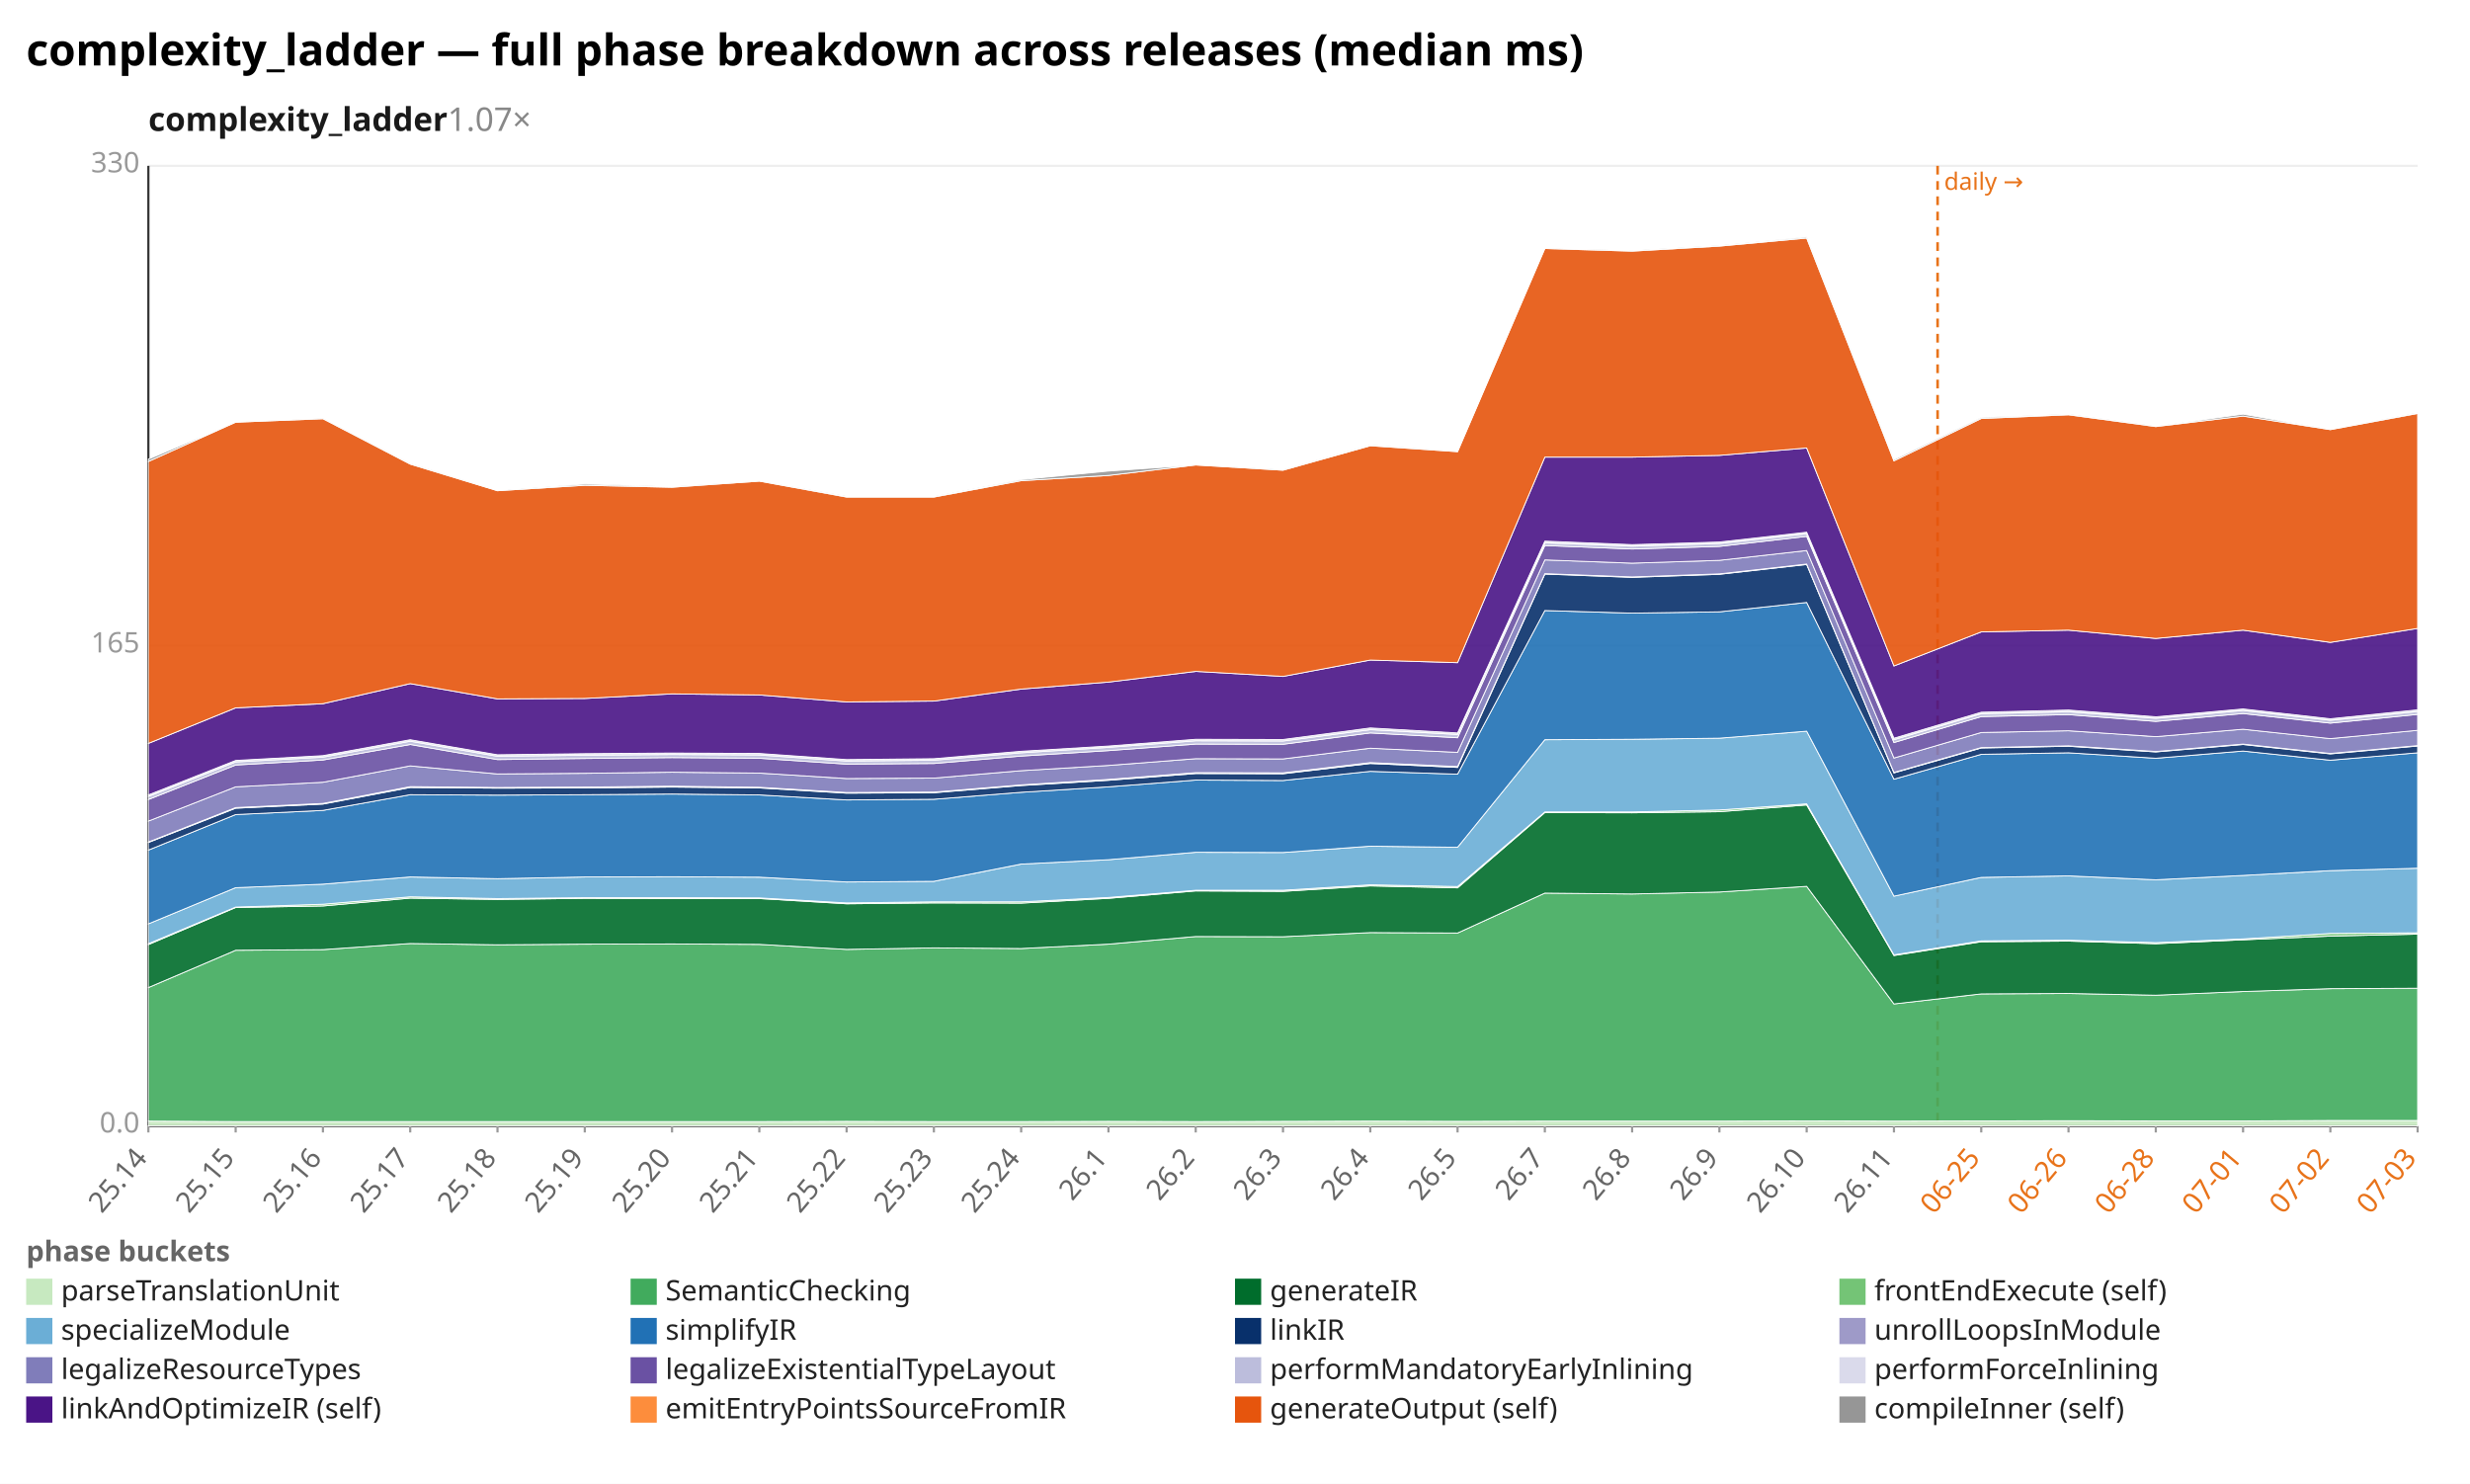
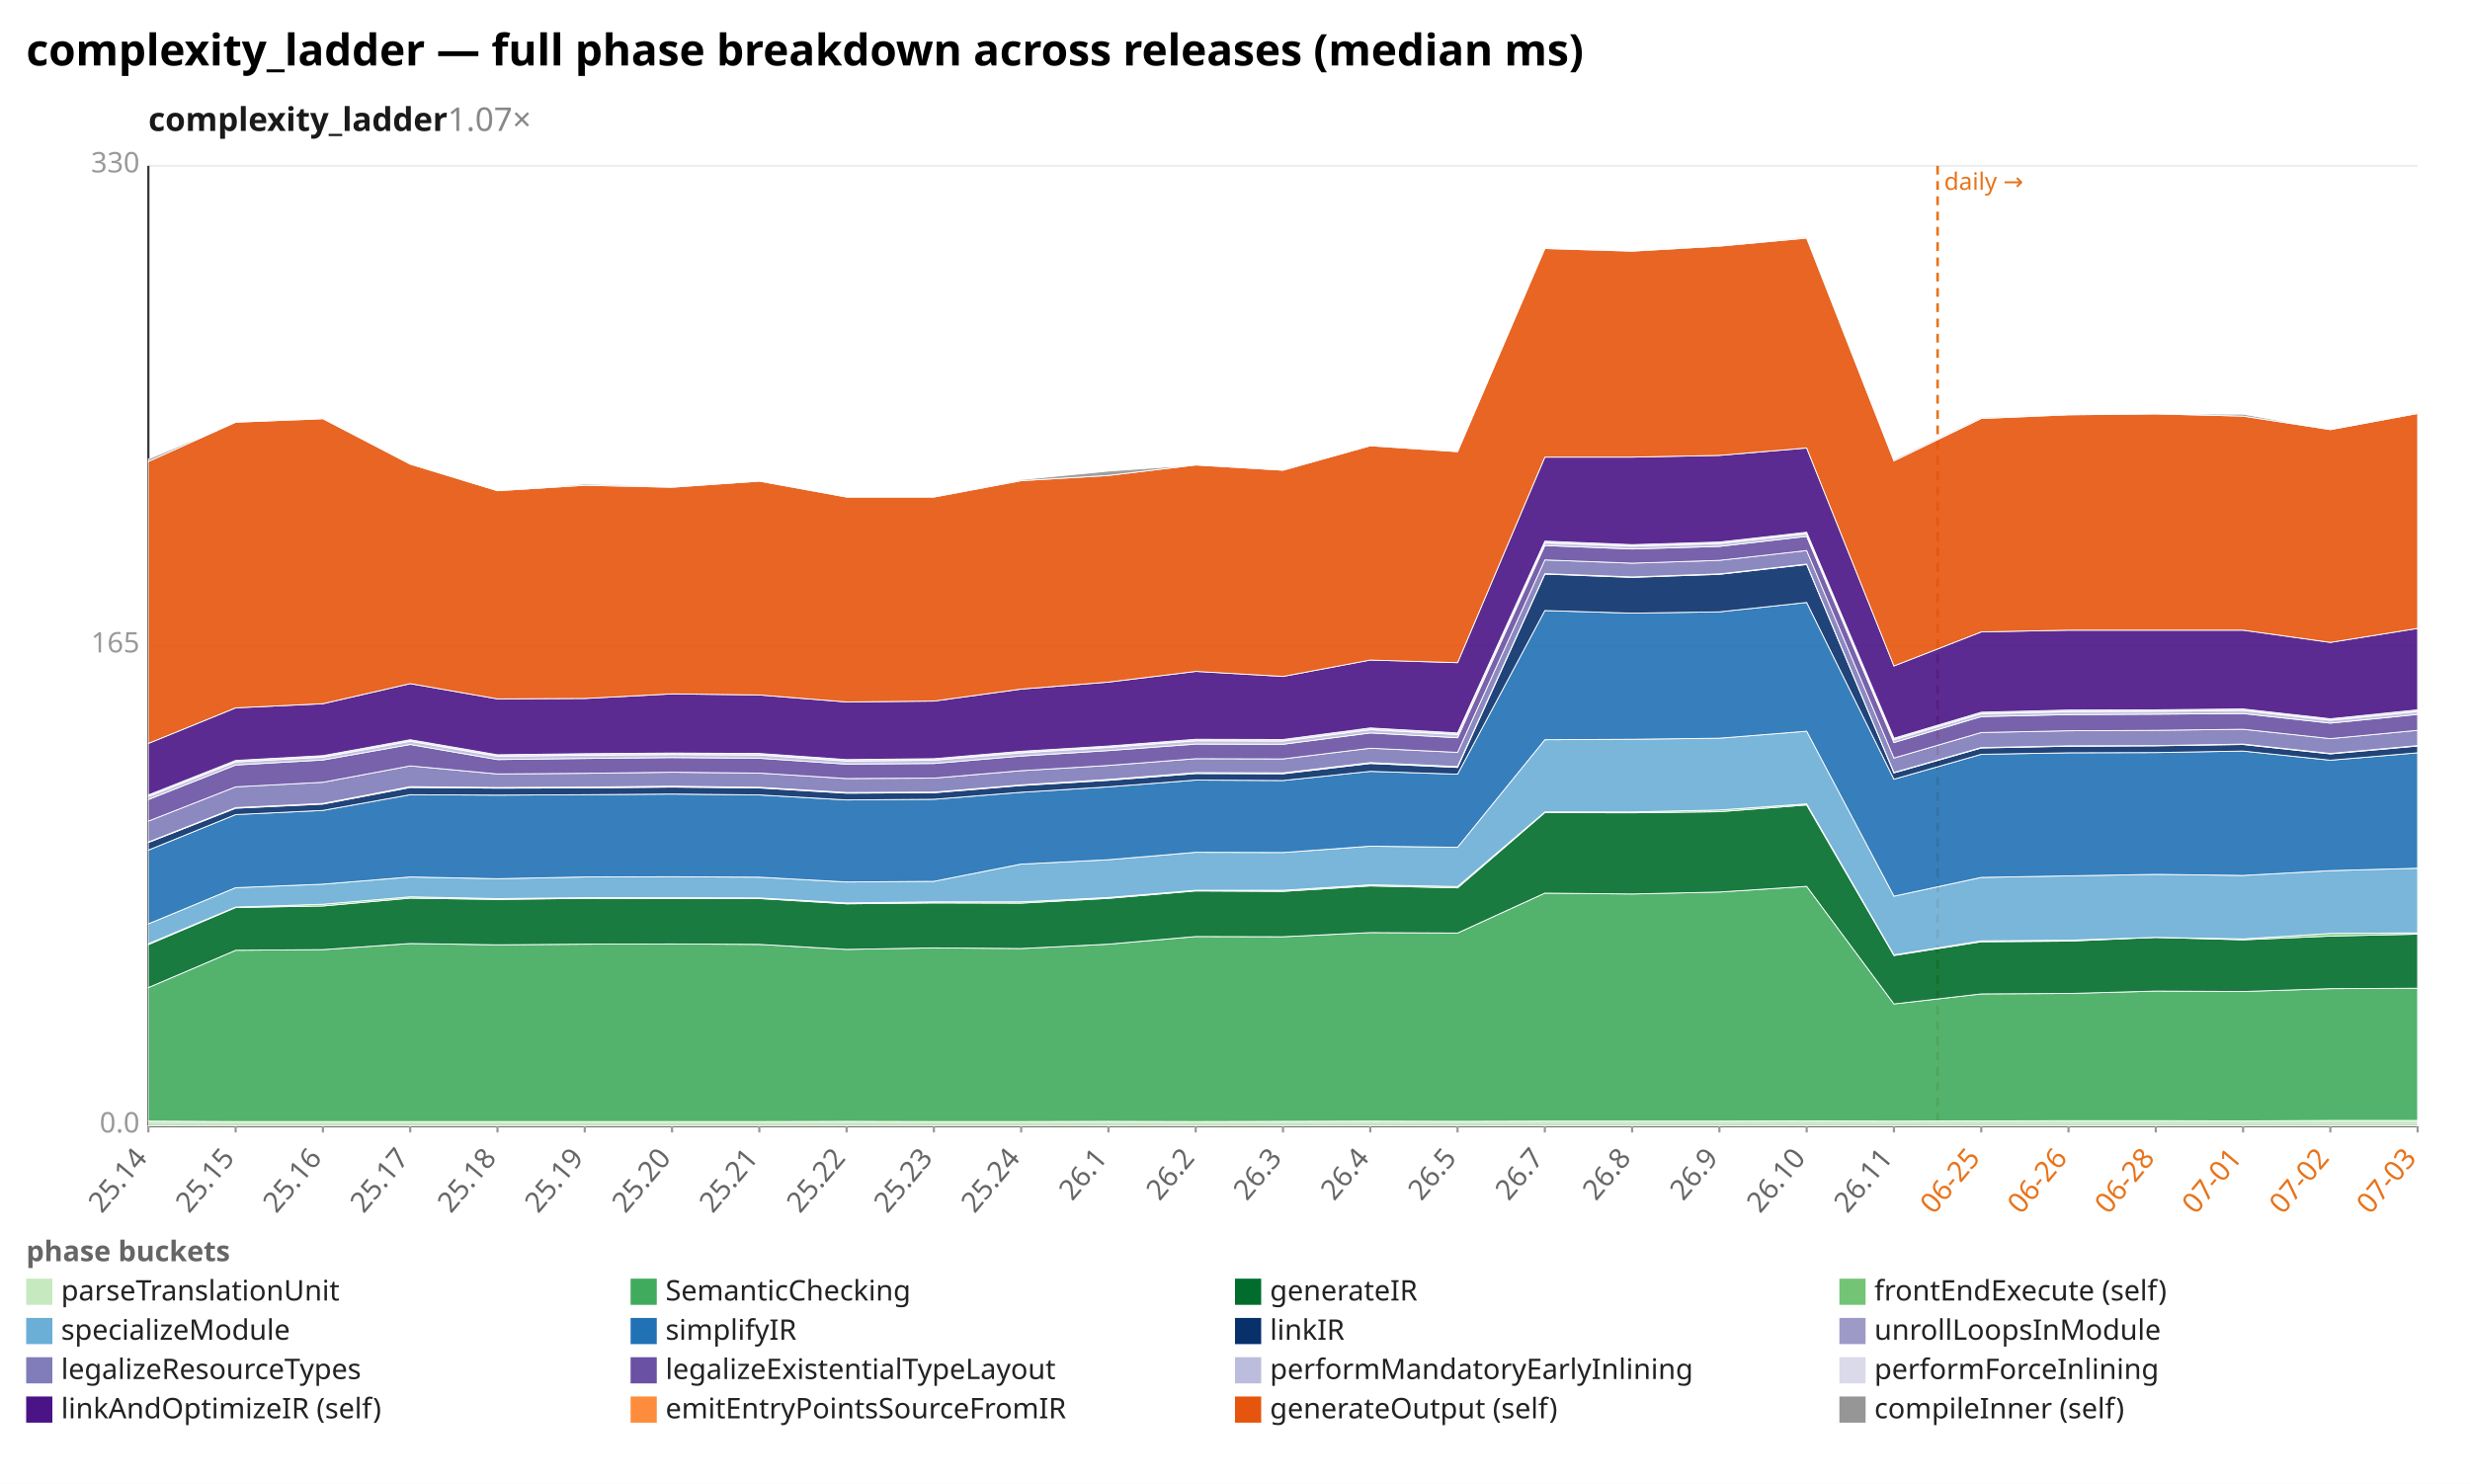
<svg xmlns="http://www.w3.org/2000/svg" width="1132" height="680" viewBox="0 0 1132 680" preserveAspectRatio="xMidYMid meet" font-family="sans-serif" font-size="13">
  <rect width="1132" height="680" fill="white" />
  <text x="12" y="30" font-size="20" font-weight="bold">complexity_ladder — full phase breakdown across releases (median ms)</text>
  <text x="68" y="60" font-size="15" font-weight="600" fill="#1a1a1a">complexity_ladder<tspan fill="#888" font-weight="400" text-decoration="none">  1.07×</tspan>
  </text>
  <line x1="68.0" y1="516.0" x2="1108.0" y2="516.0" stroke="#eee" />
  <text x="64.0" y="519.0" text-anchor="end" fill="#999">0.0</text>
  <line x1="68.0" y1="296.0" x2="1108.0" y2="296.0" stroke="#eee" />
  <text x="64.0" y="299.0" text-anchor="end" fill="#999">165</text>
  <line x1="68.0" y1="76.0" x2="1108.0" y2="76.0" stroke="#eee" />
  <text x="64.0" y="79.0" text-anchor="end" fill="#999">330</text>
  <line x1="68.0" y1="76.0" x2="68.0" y2="516.0" stroke="#333" />
  <line x1="68.0" y1="516.0" x2="1108.0" y2="516.0" stroke="#333" />
  <line x1="888.0" y1="76.0" x2="888.0" y2="516.0" stroke="#e8731a" stroke-width="1.2" stroke-dasharray="4 3" />
  <text x="891.0" y="87.0" fill="#e8731a" font-size="11">daily →</text>
  <line x1="68.0" y1="516.0" x2="68.0" y2="519.0" stroke="#999" />
  <text x="68.0" y="531.0" text-anchor="end" fill="#666" transform="rotate(-50 68.0 531.0)">25.14</text>
  <line x1="108.0" y1="516.0" x2="108.0" y2="519.0" stroke="#999" />
  <text x="108.0" y="531.0" text-anchor="end" fill="#666" transform="rotate(-50 108.0 531.0)">25.15</text>
  <line x1="148.0" y1="516.0" x2="148.0" y2="519.0" stroke="#999" />
  <text x="148.0" y="531.0" text-anchor="end" fill="#666" transform="rotate(-50 148.0 531.0)">25.16</text>
  <line x1="188.0" y1="516.0" x2="188.0" y2="519.0" stroke="#999" />
  <text x="188.0" y="531.0" text-anchor="end" fill="#666" transform="rotate(-50 188.0 531.0)">25.17</text>
  <line x1="228.0" y1="516.0" x2="228.0" y2="519.0" stroke="#999" />
  <text x="228.0" y="531.0" text-anchor="end" fill="#666" transform="rotate(-50 228.0 531.0)">25.18</text>
  <line x1="268.0" y1="516.0" x2="268.0" y2="519.0" stroke="#999" />
  <text x="268.0" y="531.0" text-anchor="end" fill="#666" transform="rotate(-50 268.0 531.0)">25.19</text>
  <line x1="308.0" y1="516.0" x2="308.0" y2="519.0" stroke="#999" />
  <text x="308.0" y="531.0" text-anchor="end" fill="#666" transform="rotate(-50 308.0 531.0)">25.20</text>
  <line x1="348.0" y1="516.0" x2="348.0" y2="519.0" stroke="#999" />
  <text x="348.0" y="531.0" text-anchor="end" fill="#666" transform="rotate(-50 348.0 531.0)">25.21</text>
  <line x1="388.0" y1="516.0" x2="388.0" y2="519.0" stroke="#999" />
  <text x="388.0" y="531.0" text-anchor="end" fill="#666" transform="rotate(-50 388.0 531.0)">25.22</text>
  <line x1="428.0" y1="516.0" x2="428.0" y2="519.0" stroke="#999" />
  <text x="428.0" y="531.0" text-anchor="end" fill="#666" transform="rotate(-50 428.0 531.0)">25.23</text>
  <line x1="468.0" y1="516.0" x2="468.0" y2="519.0" stroke="#999" />
  <text x="468.0" y="531.0" text-anchor="end" fill="#666" transform="rotate(-50 468.0 531.0)">25.24</text>
  <line x1="508.0" y1="516.0" x2="508.0" y2="519.0" stroke="#999" />
  <text x="508.0" y="531.0" text-anchor="end" fill="#666" transform="rotate(-50 508.0 531.0)">26.1</text>
  <line x1="548.0" y1="516.0" x2="548.0" y2="519.0" stroke="#999" />
  <text x="548.0" y="531.0" text-anchor="end" fill="#666" transform="rotate(-50 548.0 531.0)">26.2</text>
  <line x1="588.0" y1="516.0" x2="588.0" y2="519.0" stroke="#999" />
  <text x="588.0" y="531.0" text-anchor="end" fill="#666" transform="rotate(-50 588.0 531.0)">26.3</text>
  <line x1="628.0" y1="516.0" x2="628.0" y2="519.0" stroke="#999" />
  <text x="628.0" y="531.0" text-anchor="end" fill="#666" transform="rotate(-50 628.0 531.0)">26.4</text>
  <line x1="668.0" y1="516.0" x2="668.0" y2="519.0" stroke="#999" />
  <text x="668.0" y="531.0" text-anchor="end" fill="#666" transform="rotate(-50 668.0 531.0)">26.5</text>
  <line x1="708.0" y1="516.0" x2="708.0" y2="519.0" stroke="#999" />
  <text x="708.0" y="531.0" text-anchor="end" fill="#666" transform="rotate(-50 708.0 531.0)">26.7</text>
  <line x1="748.0" y1="516.0" x2="748.0" y2="519.0" stroke="#999" />
  <text x="748.0" y="531.0" text-anchor="end" fill="#666" transform="rotate(-50 748.0 531.0)">26.8</text>
  <line x1="788.0" y1="516.0" x2="788.0" y2="519.0" stroke="#999" />
  <text x="788.0" y="531.0" text-anchor="end" fill="#666" transform="rotate(-50 788.0 531.0)">26.9</text>
  <line x1="828.0" y1="516.0" x2="828.0" y2="519.0" stroke="#999" />
  <text x="828.0" y="531.0" text-anchor="end" fill="#666" transform="rotate(-50 828.0 531.0)">26.10</text>
  <line x1="868.0" y1="516.0" x2="868.0" y2="519.0" stroke="#999" />
  <text x="868.0" y="531.0" text-anchor="end" fill="#666" transform="rotate(-50 868.0 531.0)">26.11</text>
  <line x1="908.0" y1="516.0" x2="908.0" y2="519.0" stroke="#999" />
  <text x="908.0" y="531.0" text-anchor="end" fill="#e8731a" transform="rotate(-50 908.0 531.0)">06-25</text>
  <line x1="948.0" y1="516.0" x2="948.0" y2="519.0" stroke="#999" />
  <text x="948.0" y="531.0" text-anchor="end" fill="#e8731a" transform="rotate(-50 948.0 531.0)">06-26</text>
  <line x1="988.0" y1="516.0" x2="988.0" y2="519.0" stroke="#999" />
  <text x="988.0" y="531.0" text-anchor="end" fill="#e8731a" transform="rotate(-50 988.0 531.0)">06-28</text>
  <line x1="1028.0" y1="516.0" x2="1028.0" y2="519.0" stroke="#999" />
  <text x="1028.0" y="531.0" text-anchor="end" fill="#e8731a" transform="rotate(-50 1028.0 531.0)">07-01</text>
  <line x1="1068.0" y1="516.0" x2="1068.0" y2="519.0" stroke="#999" />
  <text x="1068.0" y="531.0" text-anchor="end" fill="#e8731a" transform="rotate(-50 1068.0 531.0)">07-02</text>
  <line x1="1108.0" y1="516.0" x2="1108.0" y2="519.0" stroke="#999" />
  <text x="1108.0" y="531.0" text-anchor="end" fill="#e8731a" transform="rotate(-50 1108.0 531.0)">07-03</text>
-   <polygon points="68.0,513.8 108.0,514.0 148.0,514.0 188.0,514.0 228.0,514.0 268.0,514.0 308.0,514.0 348.0,514.0 388.0,513.9 428.0,514.0 468.0,514.0 508.0,513.9 548.0,514.0 588.0,513.9 628.0,513.8 668.0,513.9 708.0,513.8 748.0,513.8 788.0,513.8 828.0,513.7 868.0,513.8 908.0,513.7 948.0,513.6 988.0,513.7 1028.0,513.7 1068.0,513.5 1108.0,513.5 1108.0,516.0 1068.0,516.0 1028.0,516.0 988.0,516.0 948.0,516.0 908.0,516.0 868.0,516.0 828.0,516.0 788.0,516.0 748.0,516.0 708.0,516.0 668.0,516.0 628.0,516.0 588.0,516.0 548.0,516.0 508.0,516.0 468.0,516.0 428.0,516.0 388.0,516.0 348.0,516.0 308.0,516.0 268.0,516.0 228.0,516.0 188.0,516.0 148.0,516.0 108.0,516.0 68.0,516.0" fill="#c7e9c0" fill-opacity="0.9" stroke="#fff" stroke-width="0.4" />
-   <polygon points="68.0,452.6 108.0,435.5 148.0,435.2 188.0,432.4 228.0,433.0 268.0,432.7 308.0,432.6 348.0,432.8 388.0,435.1 428.0,434.4 468.0,434.7 508.0,432.7 548.0,429.2 588.0,429.3 628.0,427.4 668.0,427.6 708.0,409.3 748.0,409.7 788.0,408.8 828.0,406.2 868.0,460.1 908.0,455.5 948.0,455.3 988.0,456.1 1028.0,454.4 1068.0,453.1 1108.0,452.9 1108.0,513.5 1068.0,513.5 1028.0,513.7 988.0,513.7 948.0,513.6 908.0,513.7 868.0,513.8 828.0,513.7 788.0,513.8 748.0,513.8 708.0,513.8 668.0,513.9 628.0,513.8 588.0,513.9 548.0,514.0 508.0,513.9 468.0,514.0 428.0,514.0 388.0,513.9 348.0,514.0 308.0,514.0 268.0,514.0 228.0,514.0 188.0,514.0 148.0,514.0 108.0,514.0 68.0,513.8" fill="#41ab5d" fill-opacity="0.9" stroke="#fff" stroke-width="0.4" />
-   <polygon points="68.0,432.9 108.0,415.9 148.0,415.2 188.0,411.6 228.0,412.2 268.0,411.7 308.0,411.8 348.0,411.8 388.0,414.2 428.0,413.8 468.0,413.9 508.0,411.7 548.0,408.3 588.0,408.5 628.0,406.0 668.0,406.9 708.0,372.4 748.0,372.5 788.0,372.0 828.0,368.9 868.0,437.9 908.0,431.6 948.0,431.3 988.0,432.5 1028.0,430.7 1068.0,429.0 1108.0,428.1 1108.0,452.9 1068.0,453.1 1028.0,454.4 988.0,456.1 948.0,455.3 908.0,455.5 868.0,460.1 828.0,406.2 788.0,408.8 748.0,409.7 708.0,409.3 668.0,427.6 628.0,427.4 588.0,429.3 548.0,429.2 508.0,432.7 468.0,434.7 428.0,434.4 388.0,435.1 348.0,432.8 308.0,432.6 268.0,432.7 228.0,433.0 188.0,432.4 148.0,435.2 108.0,435.5 68.0,452.6" fill="#006d2c" fill-opacity="0.9" stroke="#fff" stroke-width="0.4" />
-   <polygon points="68.0,432.5 108.0,415.7 148.0,414.4 188.0,411.0 228.0,411.8 268.0,411.4 308.0,411.4 348.0,411.5 388.0,413.8 428.0,413.3 468.0,413.3 508.0,411.3 548.0,408.0 588.0,408.0 628.0,405.5 668.0,406.3 708.0,372.1 748.0,372.1 788.0,371.2 828.0,368.4 868.0,437.6 908.0,431.2 948.0,430.9 988.0,432.0 1028.0,430.3 1068.0,427.8 1108.0,427.5 1108.0,428.1 1068.0,429.0 1028.0,430.7 988.0,432.5 948.0,431.3 908.0,431.6 868.0,437.9 828.0,368.9 788.0,372.0 748.0,372.5 708.0,372.4 668.0,406.9 628.0,406.0 588.0,408.5 548.0,408.3 508.0,411.7 468.0,413.9 428.0,413.8 388.0,414.2 348.0,411.8 308.0,411.8 268.0,411.7 228.0,412.2 188.0,411.6 148.0,415.2 108.0,415.9 68.0,432.9" fill="#74c476" fill-opacity="0.9" stroke="#fff" stroke-width="0.4" />
-   <polygon points="68.0,423.4 108.0,406.8 148.0,405.2 188.0,401.9 228.0,402.7 268.0,401.9 308.0,401.8 348.0,402.0 388.0,404.2 428.0,403.9 468.0,396.0 508.0,394.0 548.0,390.6 588.0,390.7 628.0,387.8 668.0,388.3 708.0,339.0 748.0,338.8 788.0,338.3 828.0,335.1 868.0,410.7 908.0,402.1 948.0,401.4 988.0,403.2 1028.0,401.2 1068.0,399.0 1108.0,397.9 1108.0,427.5 1068.0,427.8 1028.0,430.3 988.0,432.0 948.0,430.9 908.0,431.2 868.0,437.6 828.0,368.4 788.0,371.2 748.0,372.1 708.0,372.1 668.0,406.3 628.0,405.5 588.0,408.0 548.0,408.0 508.0,411.3 468.0,413.3 428.0,413.3 388.0,413.8 348.0,411.5 308.0,411.4 268.0,411.4 228.0,411.8 188.0,411.0 148.0,414.4 108.0,415.7 68.0,432.5" fill="#6baed6" fill-opacity="0.9" stroke="#fff" stroke-width="0.4" />
-   <polygon points="68.0,389.6 108.0,373.3 148.0,371.4 188.0,364.2 228.0,364.4 268.0,364.2 308.0,363.9 348.0,364.3 388.0,366.6 428.0,366.3 468.0,363.1 508.0,360.6 548.0,357.5 588.0,357.7 628.0,353.5 668.0,354.8 708.0,279.8 748.0,281.0 788.0,280.4 828.0,276.1 868.0,357.1 908.0,345.7 948.0,345.0 988.0,347.5 1028.0,344.2 1068.0,348.4 1108.0,345.0 1108.0,397.9 1068.0,399.0 1028.0,401.2 988.0,403.2 948.0,401.4 908.0,402.1 868.0,410.7 828.0,335.1 788.0,338.3 748.0,338.8 708.0,339.0 668.0,388.3 628.0,387.8 588.0,390.7 548.0,390.6 508.0,394.0 468.0,396.0 428.0,403.9 388.0,404.2 348.0,402.0 308.0,401.8 268.0,401.9 228.0,402.7 188.0,401.9 148.0,405.2 108.0,406.8 68.0,423.4" fill="#2171b5" fill-opacity="0.9" stroke="#fff" stroke-width="0.4" />
-   <polygon points="68.0,386.1 108.0,370.4 148.0,368.5 188.0,360.9 228.0,361.2 268.0,361.1 308.0,360.7 348.0,361.1 388.0,363.5 428.0,363.3 468.0,360.0 508.0,357.6 548.0,354.5 588.0,354.6 628.0,349.9 668.0,351.7 708.0,263.1 748.0,264.6 788.0,263.2 828.0,258.7 868.0,354.2 908.0,342.8 948.0,342.0 988.0,344.6 1028.0,341.2 1068.0,345.5 1108.0,341.9 1108.0,345.0 1068.0,348.4 1028.0,344.2 988.0,347.5 948.0,345.0 908.0,345.7 868.0,357.1 828.0,276.1 788.0,280.4 748.0,281.0 708.0,279.8 668.0,354.8 628.0,353.5 588.0,357.7 548.0,357.5 508.0,360.6 468.0,363.1 428.0,366.3 388.0,366.6 348.0,364.3 308.0,363.9 268.0,364.2 228.0,364.4 188.0,364.2 148.0,371.4 108.0,373.3 68.0,389.6" fill="#08306b" fill-opacity="0.9" stroke="#fff" stroke-width="0.4" />
-   <polygon points="68.0,385.9 108.0,370.1 148.0,368.2 188.0,360.5 228.0,360.9 268.0,360.7 308.0,360.3 348.0,360.8 388.0,363.2 428.0,363.0 468.0,359.7 508.0,357.2 548.0,354.1 588.0,354.2 628.0,349.5 668.0,351.3 708.0,262.9 748.0,264.4 788.0,263.0 828.0,258.5 868.0,354.0 908.0,342.6 948.0,341.8 988.0,344.4 1028.0,341.0 1068.0,345.3 1108.0,341.7 1108.0,341.9 1068.0,345.5 1028.0,341.2 988.0,344.6 948.0,342.0 908.0,342.8 868.0,354.2 828.0,258.7 788.0,263.2 748.0,264.6 708.0,263.1 668.0,351.7 628.0,349.9 588.0,354.6 548.0,354.5 508.0,357.6 468.0,360.0 428.0,363.3 388.0,363.5 348.0,361.1 308.0,360.7 268.0,361.1 228.0,361.2 188.0,360.9 148.0,368.5 108.0,370.4 68.0,386.1" fill="#9e9ac8" fill-opacity="0.9" stroke="#fff" stroke-width="0.4" />
-   <polygon points="68.0,376.3 108.0,360.6 148.0,358.5 188.0,351.0 228.0,354.7 268.0,354.4 308.0,353.9 348.0,354.3 388.0,356.8 428.0,356.6 468.0,353.2 508.0,350.8 548.0,347.7 588.0,347.8 628.0,342.9 668.0,344.8 708.0,256.6 748.0,258.1 788.0,256.8 828.0,252.3 868.0,347.4 908.0,335.7 948.0,334.9 988.0,337.6 1028.0,334.2 1068.0,338.5 1108.0,334.7 1108.0,341.7 1068.0,345.3 1028.0,341.0 988.0,344.4 948.0,341.8 908.0,342.6 868.0,354.0 828.0,258.5 788.0,263.0 748.0,264.4 708.0,262.9 668.0,351.3 628.0,349.5 588.0,354.2 548.0,354.1 508.0,357.2 468.0,359.7 428.0,363.0 388.0,363.2 348.0,360.8 308.0,360.3 268.0,360.7 228.0,360.9 188.0,360.5 148.0,368.2 108.0,370.1 68.0,385.9" fill="#807dba" fill-opacity="0.9" stroke="#fff" stroke-width="0.4" />
-   <polygon points="68.0,366.4 108.0,350.6 148.0,348.3 188.0,341.2 228.0,348.1 268.0,347.6 308.0,347.2 348.0,347.5 388.0,350.2 428.0,349.9 468.0,346.5 508.0,344.0 548.0,341.0 588.0,341.1 628.0,335.9 668.0,338.1 708.0,250.0 748.0,251.6 788.0,250.4 828.0,245.8 868.0,340.3 908.0,328.4 948.0,327.5 988.0,330.6 1028.0,327.0 1068.0,331.4 1108.0,327.4 1108.0,334.7 1068.0,338.5 1028.0,334.2 988.0,337.6 948.0,334.9 908.0,335.7 868.0,347.4 828.0,252.3 788.0,256.8 748.0,258.1 708.0,256.6 668.0,344.8 628.0,342.9 588.0,347.8 548.0,347.7 508.0,350.8 468.0,353.2 428.0,356.6 388.0,356.8 348.0,354.3 308.0,353.9 268.0,354.4 228.0,354.7 188.0,351.0 148.0,358.5 108.0,360.6 68.0,376.3" fill="#6a51a3" fill-opacity="0.9" stroke="#fff" stroke-width="0.4" />
-   <polygon points="68.0,365.0 108.0,349.2 148.0,347.0 188.0,339.7 228.0,346.6 268.0,346.1 308.0,345.8 348.0,346.0 388.0,348.8 428.0,348.4 468.0,345.0 508.0,342.5 548.0,339.5 588.0,339.6 628.0,334.4 668.0,336.6 708.0,248.8 748.0,250.3 788.0,249.1 828.0,244.6 868.0,339.0 908.0,327.1 948.0,326.2 988.0,329.2 1028.0,325.6 1068.0,330.1 1108.0,326.1 1108.0,327.4 1068.0,331.4 1028.0,327.0 988.0,330.6 948.0,327.5 908.0,328.4 868.0,340.3 828.0,245.8 788.0,250.4 748.0,251.6 708.0,250.0 668.0,338.1 628.0,335.9 588.0,341.1 548.0,341.0 508.0,344.0 468.0,346.5 428.0,349.9 388.0,350.2 348.0,347.5 308.0,347.2 268.0,347.6 228.0,348.1 188.0,341.2 148.0,348.3 108.0,350.6 68.0,366.4" fill="#bcbddc" fill-opacity="0.9" stroke="#fff" stroke-width="0.4" />
-   <polygon points="68.0,364.3 108.0,348.5 148.0,346.3 188.0,339.0 228.0,345.9 268.0,345.4 308.0,345.1 348.0,345.3 388.0,348.1 428.0,347.7 468.0,344.3 508.0,341.9 548.0,338.8 588.0,338.9 628.0,333.6 668.0,335.9 708.0,248.0 748.0,249.6 788.0,248.4 828.0,243.9 868.0,338.3 908.0,326.4 948.0,325.4 988.0,328.5 1028.0,324.9 1068.0,329.4 1108.0,325.3 1108.0,326.1 1068.0,330.1 1028.0,325.6 988.0,329.2 948.0,326.2 908.0,327.1 868.0,339.0 828.0,244.6 788.0,249.1 748.0,250.3 708.0,248.8 668.0,336.6 628.0,334.4 588.0,339.6 548.0,339.5 508.0,342.5 468.0,345.0 428.0,348.4 388.0,348.8 348.0,346.0 308.0,345.8 268.0,346.1 228.0,346.6 188.0,339.7 148.0,347.0 108.0,349.2 68.0,365.0" fill="#dadaeb" fill-opacity="0.9" stroke="#fff" stroke-width="0.4" />
-   <polygon points="68.0,340.7 108.0,324.4 148.0,322.5 188.0,313.3 228.0,320.3 268.0,320.1 308.0,318.0 348.0,318.5 388.0,321.7 428.0,321.3 468.0,315.8 508.0,312.6 548.0,307.7 588.0,310.0 628.0,302.5 668.0,303.7 708.0,209.5 748.0,209.5 788.0,208.7 828.0,205.3 868.0,305.2 908.0,289.6 948.0,288.8 988.0,292.6 1028.0,288.8 1068.0,294.4 1108.0,288.0 1108.0,325.3 1068.0,329.4 1028.0,324.9 988.0,328.5 948.0,325.4 908.0,326.4 868.0,338.3 828.0,243.9 788.0,248.4 748.0,249.6 708.0,248.0 668.0,335.9 628.0,333.6 588.0,338.9 548.0,338.8 508.0,341.9 468.0,344.3 428.0,347.7 388.0,348.1 348.0,345.3 308.0,345.1 268.0,345.4 228.0,345.9 188.0,339.0 148.0,346.3 108.0,348.5 68.0,364.3" fill="#4a1486" fill-opacity="0.9" stroke="#fff" stroke-width="0.4" />
-   <polygon points="68.0,211.5 108.0,193.5 148.0,191.9 188.0,212.7 228.0,224.9 268.0,222.4 308.0,223.3 348.0,220.5 388.0,227.8 428.0,227.8 468.0,220.3 508.0,217.9 548.0,213.1 588.0,215.5 628.0,204.3 668.0,207.0 708.0,113.9 748.0,115.1 788.0,112.8 828.0,109.1 868.0,211.2 908.0,191.8 948.0,190.1 988.0,195.5 1028.0,190.7 1068.0,196.9 1108.0,189.5 1108.0,288.0 1068.0,294.4 1028.0,288.8 988.0,292.6 948.0,288.8 908.0,289.6 868.0,305.2 828.0,205.3 788.0,208.7 748.0,209.5 708.0,209.5 668.0,303.7 628.0,302.5 588.0,310.0 548.0,307.7 508.0,312.6 468.0,315.8 428.0,321.3 388.0,321.7 348.0,318.5 308.0,318.0 268.0,320.1 228.0,320.3 188.0,313.3 148.0,322.5 108.0,324.4 68.0,340.7" fill="#e6550d" fill-opacity="0.9" stroke="#fff" stroke-width="0.4" />
-   <polygon points="68.0,210.4 108.0,193.5 148.0,191.8 188.0,212.4 228.0,224.9 268.0,221.8 308.0,223.0 348.0,220.5 388.0,227.4 428.0,227.5 468.0,219.8 508.0,215.9 548.0,213.1 588.0,215.3 628.0,203.9 668.0,207.0 708.0,113.9 748.0,114.8 788.0,112.5 828.0,108.6 868.0,210.6 908.0,191.3 948.0,189.8 988.0,195.4 1028.0,189.8 1068.0,196.9 1108.0,189.2 1108.0,189.5 1068.0,196.9 1028.0,190.7 988.0,195.5 948.0,190.1 908.0,191.8 868.0,211.2 828.0,109.1 788.0,112.8 748.0,115.1 708.0,113.9 668.0,207.0 628.0,204.3 588.0,215.5 548.0,213.1 508.0,217.9 468.0,220.3 428.0,227.8 388.0,227.8 348.0,220.5 308.0,223.3 268.0,222.4 228.0,224.9 188.0,212.7 148.0,191.9 108.0,193.5 68.0,211.5" fill="#969696" fill-opacity="0.9" stroke="#fff" stroke-width="0.4" />
+   <polygon points="68.0,513.8 108.0,514.0 148.0,514.0 188.0,514.0 228.0,514.0 268.0,514.0 308.0,514.0 348.0,514.0 388.0,513.9 428.0,514.0 468.0,514.0 508.0,513.9 548.0,514.0 588.0,513.9 628.0,513.8 668.0,513.9 708.0,513.8 748.0,513.8 788.0,513.8 828.0,513.7 868.0,513.8 908.0,513.7 948.0,513.6 988.0,513.6 1028.0,513.7 1068.0,513.5 1108.0,513.5 1108.0,516.0 1068.0,516.0 1028.0,516.0 988.0,516.0 948.0,516.0 908.0,516.0 868.0,516.0 828.0,516.0 788.0,516.0 748.0,516.0 708.0,516.0 668.0,516.0 628.0,516.0 588.0,516.0 548.0,516.0 508.0,516.0 468.0,516.0 428.0,516.0 388.0,516.0 348.0,516.0 308.0,516.0 268.0,516.0 228.0,516.0 188.0,516.0 148.0,516.0 108.0,516.0 68.0,516.0" fill="#c7e9c0" fill-opacity="0.9" stroke="#fff" stroke-width="0.4" />
+   <polygon points="68.0,452.6 108.0,435.5 148.0,435.2 188.0,432.4 228.0,433.0 268.0,432.7 308.0,432.6 348.0,432.8 388.0,435.1 428.0,434.4 468.0,434.7 508.0,432.7 548.0,429.2 588.0,429.3 628.0,427.4 668.0,427.6 708.0,409.3 748.0,409.7 788.0,408.8 828.0,406.2 868.0,460.1 908.0,455.5 948.0,455.3 988.0,454.2 1028.0,454.4 1068.0,453.1 1108.0,452.9 1108.0,513.5 1068.0,513.5 1028.0,513.7 988.0,513.6 948.0,513.6 908.0,513.7 868.0,513.8 828.0,513.7 788.0,513.8 748.0,513.8 708.0,513.8 668.0,513.9 628.0,513.8 588.0,513.9 548.0,514.0 508.0,513.9 468.0,514.0 428.0,514.0 388.0,513.9 348.0,514.0 308.0,514.0 268.0,514.0 228.0,514.0 188.0,514.0 148.0,514.0 108.0,514.0 68.0,513.8" fill="#41ab5d" fill-opacity="0.9" stroke="#fff" stroke-width="0.4" />
+   <polygon points="68.0,432.9 108.0,415.9 148.0,415.2 188.0,411.6 228.0,412.2 268.0,411.7 308.0,411.8 348.0,411.8 388.0,414.2 428.0,413.8 468.0,413.9 508.0,411.7 548.0,408.3 588.0,408.5 628.0,406.0 668.0,406.9 708.0,372.4 748.0,372.5 788.0,372.0 828.0,368.9 868.0,437.9 908.0,431.6 948.0,431.3 988.0,429.6 1028.0,430.7 1068.0,429.0 1108.0,428.1 1108.0,452.9 1068.0,453.1 1028.0,454.4 988.0,454.2 948.0,455.3 908.0,455.5 868.0,460.1 828.0,406.2 788.0,408.8 748.0,409.7 708.0,409.3 668.0,427.6 628.0,427.4 588.0,429.3 548.0,429.2 508.0,432.7 468.0,434.7 428.0,434.4 388.0,435.1 348.0,432.8 308.0,432.6 268.0,432.7 228.0,433.0 188.0,432.4 148.0,435.2 108.0,435.5 68.0,452.6" fill="#006d2c" fill-opacity="0.9" stroke="#fff" stroke-width="0.4" />
+   <polygon points="68.0,432.5 108.0,415.7 148.0,414.4 188.0,411.0 228.0,411.8 268.0,411.4 308.0,411.4 348.0,411.5 388.0,413.8 428.0,413.3 468.0,413.3 508.0,411.3 548.0,408.0 588.0,408.0 628.0,405.5 668.0,406.3 708.0,372.1 748.0,372.1 788.0,371.2 828.0,368.4 868.0,437.6 908.0,431.2 948.0,430.9 988.0,429.6 1028.0,430.3 1068.0,427.8 1108.0,427.5 1108.0,428.1 1068.0,429.0 1028.0,430.7 988.0,429.6 948.0,431.3 908.0,431.6 868.0,437.9 828.0,368.9 788.0,372.0 748.0,372.5 708.0,372.4 668.0,406.9 628.0,406.0 588.0,408.5 548.0,408.3 508.0,411.7 468.0,413.9 428.0,413.8 388.0,414.2 348.0,411.8 308.0,411.8 268.0,411.7 228.0,412.2 188.0,411.6 148.0,415.2 108.0,415.9 68.0,432.9" fill="#74c476" fill-opacity="0.9" stroke="#fff" stroke-width="0.4" />
+   <polygon points="68.0,423.4 108.0,406.8 148.0,405.2 188.0,401.9 228.0,402.7 268.0,401.9 308.0,401.8 348.0,402.0 388.0,404.2 428.0,403.9 468.0,396.0 508.0,394.0 548.0,390.6 588.0,390.7 628.0,387.8 668.0,388.3 708.0,339.0 748.0,338.8 788.0,338.3 828.0,335.1 868.0,410.7 908.0,402.1 948.0,401.4 988.0,400.7 1028.0,401.2 1068.0,399.0 1108.0,397.9 1108.0,427.5 1068.0,427.8 1028.0,430.3 988.0,429.6 948.0,430.9 908.0,431.2 868.0,437.6 828.0,368.4 788.0,371.2 748.0,372.1 708.0,372.1 668.0,406.3 628.0,405.5 588.0,408.0 548.0,408.0 508.0,411.3 468.0,413.3 428.0,413.3 388.0,413.8 348.0,411.5 308.0,411.4 268.0,411.4 228.0,411.8 188.0,411.0 148.0,414.4 108.0,415.7 68.0,432.5" fill="#6baed6" fill-opacity="0.9" stroke="#fff" stroke-width="0.4" />
+   <polygon points="68.0,389.6 108.0,373.3 148.0,371.4 188.0,364.2 228.0,364.4 268.0,364.2 308.0,363.9 348.0,364.3 388.0,366.6 428.0,366.3 468.0,363.1 508.0,360.6 548.0,357.5 588.0,357.7 628.0,353.5 668.0,354.8 708.0,279.8 748.0,281.0 788.0,280.4 828.0,276.1 868.0,357.1 908.0,345.7 948.0,345.0 988.0,344.9 1028.0,344.2 1068.0,348.4 1108.0,345.0 1108.0,397.9 1068.0,399.0 1028.0,401.2 988.0,400.7 948.0,401.4 908.0,402.1 868.0,410.7 828.0,335.1 788.0,338.3 748.0,338.8 708.0,339.0 668.0,388.3 628.0,387.8 588.0,390.7 548.0,390.6 508.0,394.0 468.0,396.0 428.0,403.9 388.0,404.2 348.0,402.0 308.0,401.8 268.0,401.9 228.0,402.7 188.0,401.9 148.0,405.2 108.0,406.8 68.0,423.4" fill="#2171b5" fill-opacity="0.9" stroke="#fff" stroke-width="0.4" />
+   <polygon points="68.0,386.1 108.0,370.4 148.0,368.5 188.0,360.9 228.0,361.2 268.0,361.1 308.0,360.7 348.0,361.1 388.0,363.5 428.0,363.3 468.0,360.0 508.0,357.6 548.0,354.5 588.0,354.6 628.0,349.9 668.0,351.7 708.0,263.1 748.0,264.6 788.0,263.2 828.0,258.7 868.0,354.2 908.0,342.8 948.0,342.0 988.0,341.8 1028.0,341.2 1068.0,345.5 1108.0,341.9 1108.0,345.0 1068.0,348.4 1028.0,344.2 988.0,344.9 948.0,345.0 908.0,345.7 868.0,357.1 828.0,276.1 788.0,280.4 748.0,281.0 708.0,279.8 668.0,354.8 628.0,353.5 588.0,357.7 548.0,357.5 508.0,360.6 468.0,363.1 428.0,366.3 388.0,366.6 348.0,364.3 308.0,363.9 268.0,364.2 228.0,364.4 188.0,364.2 148.0,371.4 108.0,373.3 68.0,389.6" fill="#08306b" fill-opacity="0.9" stroke="#fff" stroke-width="0.4" />
+   <polygon points="68.0,385.9 108.0,370.1 148.0,368.2 188.0,360.5 228.0,360.9 268.0,360.7 308.0,360.3 348.0,360.8 388.0,363.2 428.0,363.0 468.0,359.7 508.0,357.2 548.0,354.1 588.0,354.2 628.0,349.5 668.0,351.3 708.0,262.9 748.0,264.4 788.0,263.0 828.0,258.5 868.0,354.0 908.0,342.6 948.0,341.8 988.0,341.7 1028.0,341.0 1068.0,345.3 1108.0,341.7 1108.0,341.9 1068.0,345.5 1028.0,341.2 988.0,341.8 948.0,342.0 908.0,342.8 868.0,354.2 828.0,258.7 788.0,263.2 748.0,264.6 708.0,263.1 668.0,351.7 628.0,349.9 588.0,354.6 548.0,354.5 508.0,357.6 468.0,360.0 428.0,363.3 388.0,363.5 348.0,361.1 308.0,360.7 268.0,361.1 228.0,361.2 188.0,360.9 148.0,368.5 108.0,370.4 68.0,386.1" fill="#9e9ac8" fill-opacity="0.9" stroke="#fff" stroke-width="0.4" />
+   <polygon points="68.0,376.3 108.0,360.6 148.0,358.5 188.0,351.0 228.0,354.7 268.0,354.4 308.0,353.9 348.0,354.3 388.0,356.8 428.0,356.6 468.0,353.2 508.0,350.8 548.0,347.7 588.0,347.8 628.0,342.9 668.0,344.8 708.0,256.6 748.0,258.1 788.0,256.8 828.0,252.3 868.0,347.4 908.0,335.7 948.0,334.9 988.0,334.7 1028.0,334.2 1068.0,338.5 1108.0,334.7 1108.0,341.7 1068.0,345.3 1028.0,341.0 988.0,341.7 948.0,341.8 908.0,342.6 868.0,354.0 828.0,258.5 788.0,263.0 748.0,264.4 708.0,262.9 668.0,351.3 628.0,349.5 588.0,354.2 548.0,354.1 508.0,357.2 468.0,359.7 428.0,363.0 388.0,363.2 348.0,360.8 308.0,360.3 268.0,360.7 228.0,360.9 188.0,360.5 148.0,368.2 108.0,370.1 68.0,385.9" fill="#807dba" fill-opacity="0.9" stroke="#fff" stroke-width="0.4" />
+   <polygon points="68.0,366.4 108.0,350.6 148.0,348.3 188.0,341.2 228.0,348.1 268.0,347.6 308.0,347.2 348.0,347.5 388.0,350.2 428.0,349.9 468.0,346.5 508.0,344.0 548.0,341.0 588.0,341.1 628.0,335.9 668.0,338.1 708.0,250.0 748.0,251.6 788.0,250.4 828.0,245.8 868.0,340.3 908.0,328.4 948.0,327.5 988.0,327.3 1028.0,327.0 1068.0,331.4 1108.0,327.4 1108.0,334.7 1068.0,338.5 1028.0,334.2 988.0,334.7 948.0,334.9 908.0,335.7 868.0,347.4 828.0,252.3 788.0,256.8 748.0,258.1 708.0,256.6 668.0,344.8 628.0,342.9 588.0,347.8 548.0,347.7 508.0,350.8 468.0,353.2 428.0,356.6 388.0,356.8 348.0,354.3 308.0,353.9 268.0,354.4 228.0,354.7 188.0,351.0 148.0,358.5 108.0,360.6 68.0,376.3" fill="#6a51a3" fill-opacity="0.9" stroke="#fff" stroke-width="0.4" />
+   <polygon points="68.0,365.0 108.0,349.2 148.0,347.0 188.0,339.7 228.0,346.6 268.0,346.1 308.0,345.8 348.0,346.0 388.0,348.8 428.0,348.4 468.0,345.0 508.0,342.5 548.0,339.5 588.0,339.6 628.0,334.4 668.0,336.6 708.0,248.8 748.0,250.3 788.0,249.1 828.0,244.6 868.0,339.0 908.0,327.1 948.0,326.2 988.0,326.0 1028.0,325.6 1068.0,330.1 1108.0,326.1 1108.0,327.4 1068.0,331.4 1028.0,327.0 988.0,327.3 948.0,327.5 908.0,328.4 868.0,340.3 828.0,245.8 788.0,250.4 748.0,251.6 708.0,250.0 668.0,338.1 628.0,335.9 588.0,341.1 548.0,341.0 508.0,344.0 468.0,346.5 428.0,349.9 388.0,350.2 348.0,347.5 308.0,347.2 268.0,347.6 228.0,348.1 188.0,341.2 148.0,348.3 108.0,350.6 68.0,366.4" fill="#bcbddc" fill-opacity="0.9" stroke="#fff" stroke-width="0.4" />
+   <polygon points="68.0,364.3 108.0,348.5 148.0,346.3 188.0,339.0 228.0,345.9 268.0,345.4 308.0,345.1 348.0,345.3 388.0,348.1 428.0,347.7 468.0,344.3 508.0,341.9 548.0,338.8 588.0,338.9 628.0,333.6 668.0,335.9 708.0,248.0 748.0,249.6 788.0,248.4 828.0,243.9 868.0,338.3 908.0,326.4 948.0,325.4 988.0,325.3 1028.0,324.9 1068.0,329.4 1108.0,325.3 1108.0,326.1 1068.0,330.1 1028.0,325.6 988.0,326.0 948.0,326.2 908.0,327.1 868.0,339.0 828.0,244.6 788.0,249.1 748.0,250.3 708.0,248.8 668.0,336.6 628.0,334.4 588.0,339.6 548.0,339.5 508.0,342.5 468.0,345.0 428.0,348.4 388.0,348.8 348.0,346.0 308.0,345.8 268.0,346.1 228.0,346.6 188.0,339.7 148.0,347.0 108.0,349.2 68.0,365.0" fill="#dadaeb" fill-opacity="0.9" stroke="#fff" stroke-width="0.4" />
+   <polygon points="68.0,340.7 108.0,324.4 148.0,322.5 188.0,313.3 228.0,320.3 268.0,320.1 308.0,318.0 348.0,318.5 388.0,321.7 428.0,321.3 468.0,315.8 508.0,312.6 548.0,307.7 588.0,310.0 628.0,302.5 668.0,303.7 708.0,209.5 748.0,209.5 788.0,208.7 828.0,205.3 868.0,305.2 908.0,289.6 948.0,288.8 988.0,288.8 1028.0,288.8 1068.0,294.4 1108.0,288.0 1108.0,325.3 1068.0,329.4 1028.0,324.9 988.0,325.3 948.0,325.4 908.0,326.4 868.0,338.3 828.0,243.9 788.0,248.4 748.0,249.6 708.0,248.0 668.0,335.9 628.0,333.6 588.0,338.9 548.0,338.8 508.0,341.9 468.0,344.3 428.0,347.7 388.0,348.1 348.0,345.3 308.0,345.1 268.0,345.4 228.0,345.9 188.0,339.0 148.0,346.3 108.0,348.5 68.0,364.3" fill="#4a1486" fill-opacity="0.9" stroke="#fff" stroke-width="0.4" />
+   <polygon points="68.0,211.5 108.0,193.5 148.0,191.9 188.0,212.7 228.0,224.9 268.0,222.4 308.0,223.3 348.0,220.5 388.0,227.8 428.0,227.8 468.0,220.3 508.0,217.9 548.0,213.1 588.0,215.5 628.0,204.3 668.0,207.0 708.0,113.9 748.0,115.1 788.0,112.8 828.0,109.1 868.0,211.2 908.0,191.8 948.0,190.1 988.0,189.7 1028.0,190.7 1068.0,196.9 1108.0,189.5 1108.0,288.0 1068.0,294.4 1028.0,288.8 988.0,288.8 948.0,288.8 908.0,289.6 868.0,305.2 828.0,205.3 788.0,208.7 748.0,209.5 708.0,209.5 668.0,303.7 628.0,302.5 588.0,310.0 548.0,307.7 508.0,312.6 468.0,315.8 428.0,321.3 388.0,321.7 348.0,318.5 308.0,318.0 268.0,320.1 228.0,320.3 188.0,313.3 148.0,322.5 108.0,324.4 68.0,340.7" fill="#e6550d" fill-opacity="0.9" stroke="#fff" stroke-width="0.4" />
+   <polygon points="68.0,210.4 108.0,193.5 148.0,191.8 188.0,212.4 228.0,224.9 268.0,221.8 308.0,223.0 348.0,220.5 388.0,227.4 428.0,227.5 468.0,219.8 508.0,215.9 548.0,213.1 588.0,215.3 628.0,203.9 668.0,207.0 708.0,113.9 748.0,114.8 788.0,112.5 828.0,108.6 868.0,210.6 908.0,191.3 948.0,189.8 988.0,189.7 1028.0,189.8 1068.0,196.9 1108.0,189.2 1108.0,189.5 1068.0,196.9 1028.0,190.7 988.0,189.7 948.0,190.1 908.0,191.8 868.0,211.2 828.0,109.1 788.0,112.8 748.0,115.1 708.0,113.9 668.0,207.0 628.0,204.3 588.0,215.5 548.0,213.1 508.0,217.9 468.0,220.3 428.0,227.8 388.0,227.8 348.0,220.5 308.0,223.3 268.0,222.4 228.0,224.9 188.0,212.7 148.0,191.9 108.0,193.5 68.0,211.5" fill="#969696" fill-opacity="0.9" stroke="#fff" stroke-width="0.4" />
  <text x="12" y="578" fill="#666" font-weight="600">phase buckets</text>
  <rect x="12" y="586" width="12" height="12" fill="#c7e9c0" />
  <text x="28" y="596" fill="#222">parseTranslationUnit</text>
  <rect x="289" y="586" width="12" height="12" fill="#41ab5d" />
  <text x="305" y="596" fill="#222">SemanticChecking</text>
  <rect x="566" y="586" width="12" height="12" fill="#006d2c" />
  <text x="582" y="596" fill="#222">generateIR</text>
  <rect x="843" y="586" width="12" height="12" fill="#74c476" />
  <text x="859" y="596" fill="#222">frontEndExecute (self)</text>
  <rect x="12" y="604" width="12" height="12" fill="#6baed6" />
  <text x="28" y="614" fill="#222">specializeModule</text>
  <rect x="289" y="604" width="12" height="12" fill="#2171b5" />
  <text x="305" y="614" fill="#222">simplifyIR</text>
  <rect x="566" y="604" width="12" height="12" fill="#08306b" />
  <text x="582" y="614" fill="#222">linkIR</text>
  <rect x="843" y="604" width="12" height="12" fill="#9e9ac8" />
  <text x="859" y="614" fill="#222">unrollLoopsInModule</text>
  <rect x="12" y="622" width="12" height="12" fill="#807dba" />
  <text x="28" y="632" fill="#222">legalizeResourceTypes</text>
  <rect x="289" y="622" width="12" height="12" fill="#6a51a3" />
  <text x="305" y="632" fill="#222">legalizeExistentialTypeLayout</text>
  <rect x="566" y="622" width="12" height="12" fill="#bcbddc" />
  <text x="582" y="632" fill="#222">performMandatoryEarlyInlining</text>
  <rect x="843" y="622" width="12" height="12" fill="#dadaeb" />
  <text x="859" y="632" fill="#222">performForceInlining</text>
  <rect x="12" y="640" width="12" height="12" fill="#4a1486" />
  <text x="28" y="650" fill="#222">linkAndOptimizeIR (self)</text>
  <rect x="289" y="640" width="12" height="12" fill="#fd8d3c" />
  <text x="305" y="650" fill="#222">emitEntryPointsSourceFromIR</text>
  <rect x="566" y="640" width="12" height="12" fill="#e6550d" />
  <text x="582" y="650" fill="#222">generateOutput (self)</text>
  <rect x="843" y="640" width="12" height="12" fill="#969696" />
  <text x="859" y="650" fill="#222">compileInner (self)</text>
</svg>
